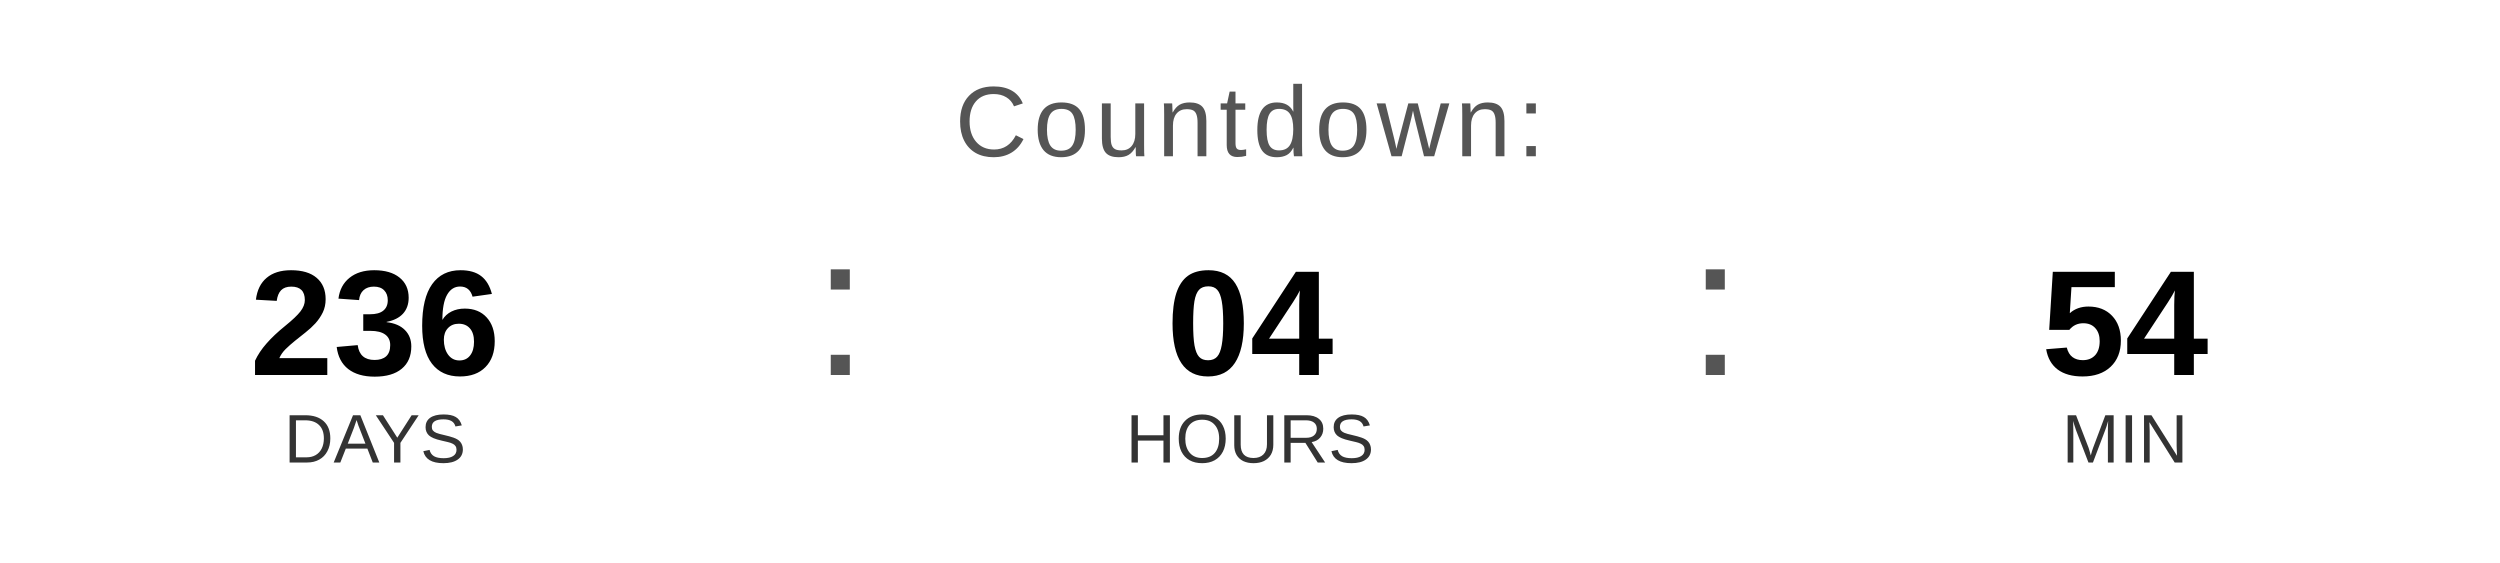
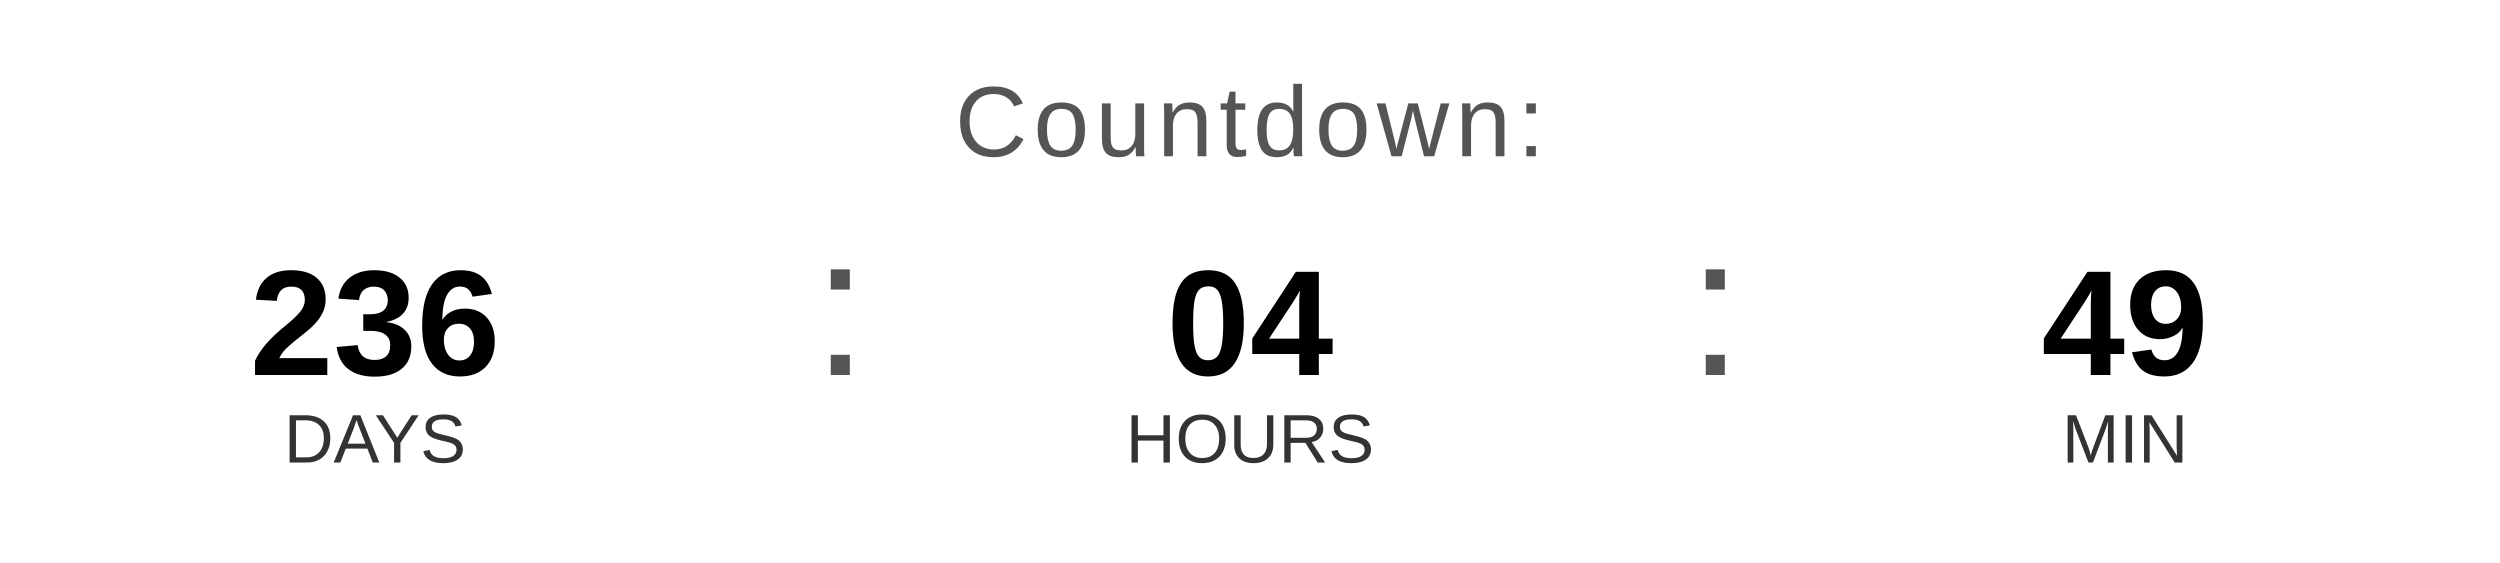
<svg xmlns="http://www.w3.org/2000/svg" width="400" height="90" viewBox="0 0 400 90">
  <text x="200" y="25" font-family="Arial, Helvetica, sans-serif" font-size="16" fill="#555555" text-anchor="middle" letter-spacing="1">
    Countdown:
  </text>
  <text x="60" y="60" font-family="Arial, Helvetica, sans-serif" font-size="24" font-weight="bold" fill="#000000" text-anchor="middle">236</text>
  <text x="60" y="74" font-family="Arial, Helvetica, sans-serif" font-size="11" fill="#333333" text-anchor="middle">DAYS</text>
  <text x="130" y="60" font-family="Arial, sans-serif" font-size="32" fill="#555555">:</text>
  <text x="200" y="60" font-family="Arial, Helvetica, sans-serif" font-size="24" font-weight="bold" fill="#000000" text-anchor="middle">04</text>
  <text x="200" y="74" font-family="Arial, Helvetica, sans-serif" font-size="11" fill="#333333" text-anchor="middle">HOURS</text>
  <text x="270" y="60" font-family="Arial, sans-serif" font-size="32" fill="#555555">:</text>
-   <text x="340" y="60" font-family="Arial, Helvetica, sans-serif" font-size="24" font-weight="bold" fill="#000000" text-anchor="middle">54</text>
+   <text x="340" y="60" font-family="Arial, Helvetica, sans-serif" font-size="24" font-weight="bold" fill="#000000" text-anchor="middle">49</text>
  <text x="340" y="74" font-family="Arial, Helvetica, sans-serif" font-size="11" fill="#333333" text-anchor="middle">MIN</text>
</svg>
